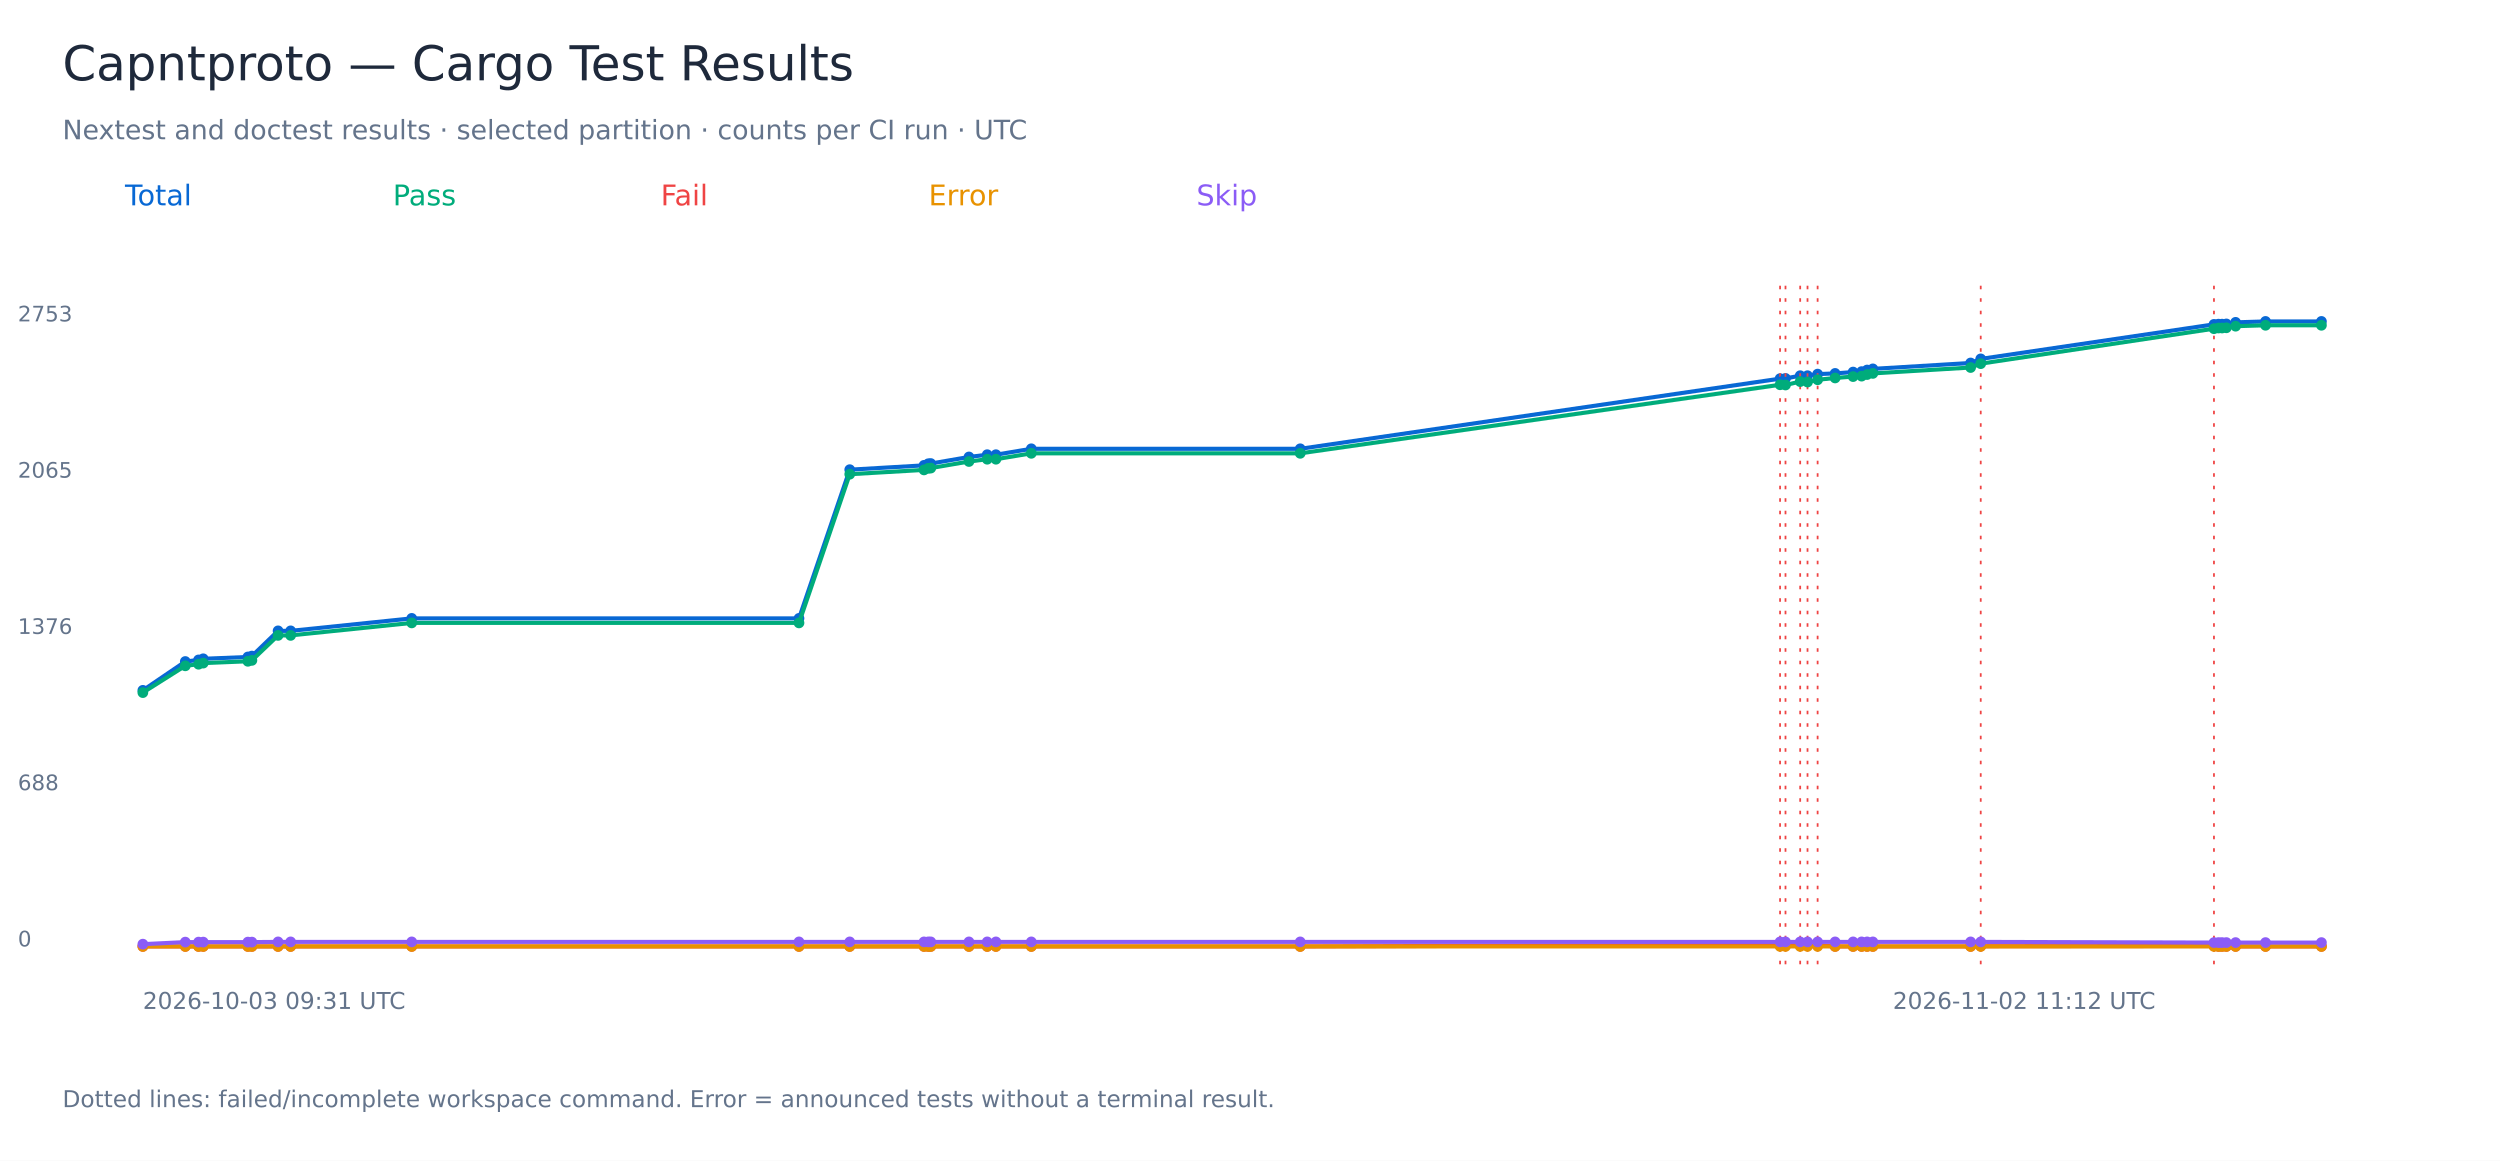
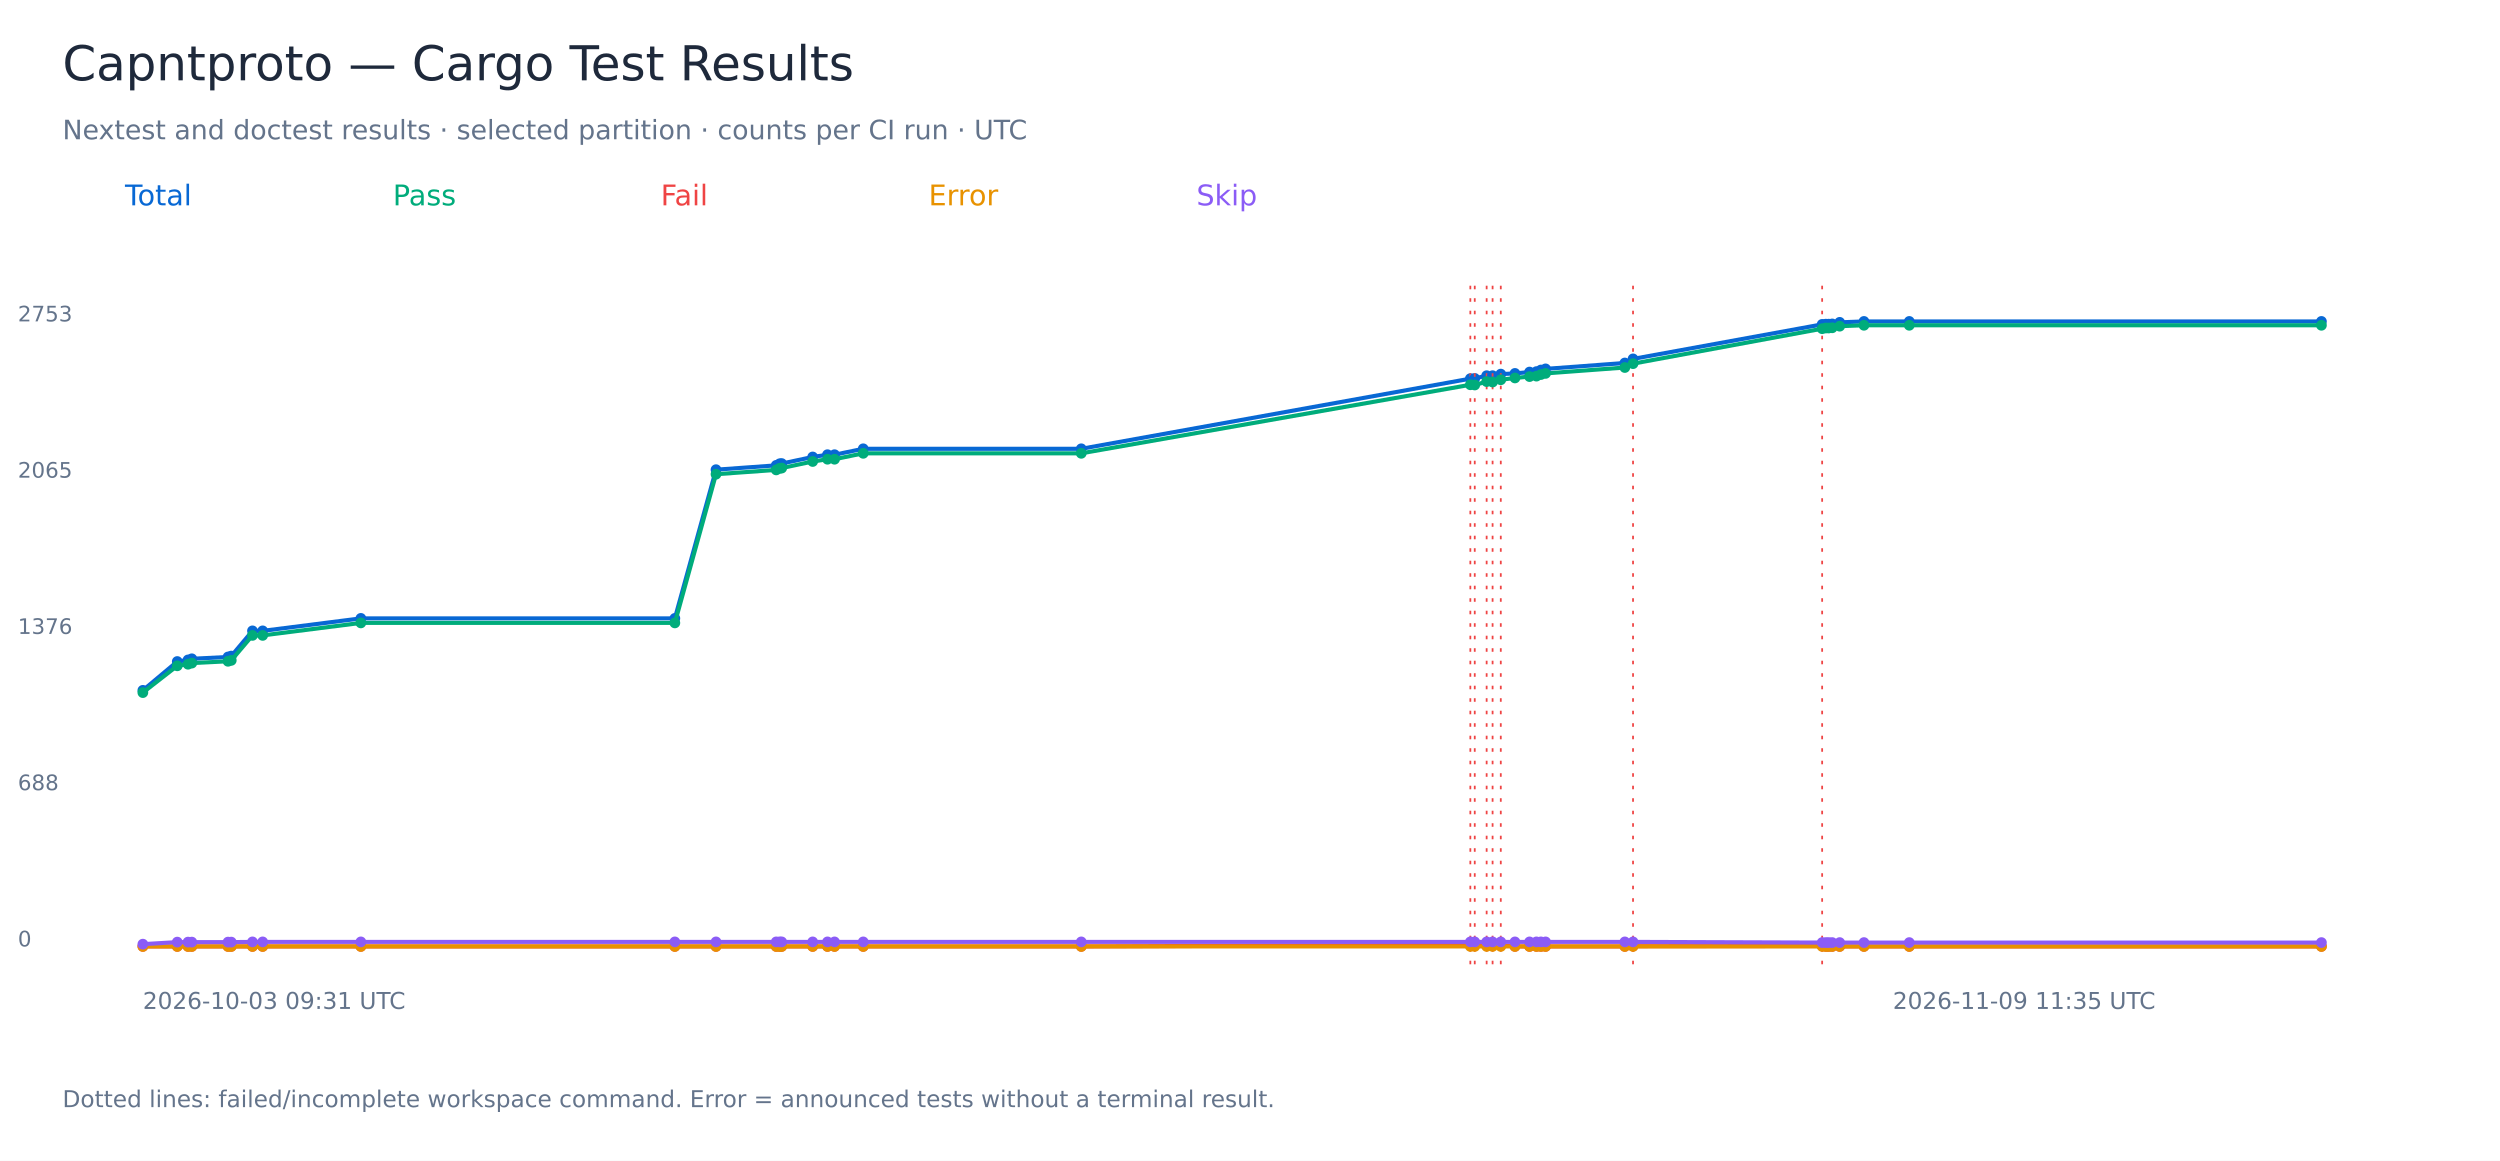
<svg xmlns="http://www.w3.org/2000/svg" width="1400" height="650" viewBox="0 0 1400 650" role="img" aria-labelledby="title">
  <rect width="1400" height="650" fill="white" />
  <g font-family="DejaVu Sans, sans-serif">
    <text x="35.00" y="45.00" font-size="27" fill="#1e293b">Capntproto — Cargo Test Results</text>
    <text x="35.00" y="78.00" font-size="15" fill="#64748b">Nextest and doctest results · selected partition · counts per CI run · UTC</text>
    <text x="70.00" y="115.00" font-size="16" fill="#0868d4">Total</text>
-     <polyline points="80.00,386.59 103.77,370.45 111.19,369.56 113.81,368.92 138.82,367.90 141.06,367.40 155.72,353.28 162.76,353.28 230.57,346.29 447.44,346.29 475.86,263.02 517.44,260.60 519.80,259.71 521.23,259.59 542.62,255.90 552.84,254.63 557.72,254.63 577.53,251.32 728.13,251.32 996.84,212.04 999.88,211.91 1008.10,210.39 1012.21,210.39 1017.87,209.50 1027.67,209.11 1037.73,208.35 1042.50,208.10 1045.58,207.21 1048.80,206.57 1103.55,203.27 1109.21,200.98 1239.82,181.65 1242.36,181.53 1244.35,181.53 1246.77,181.40 1251.94,180.51 1268.70,180.00 1300.00,180.00" fill="none" stroke="#0868d4" stroke-width="2.3" />
+     <polyline points="80.00,386.59 99.27,370.45 105.29,369.56 107.42,368.92 127.69,367.90 129.51,367.40 141.39,353.28 147.10,353.28 202.08,346.29 377.92,346.29 400.97,263.02 434.68,260.60 436.60,259.71 437.75,259.59 455.10,255.90 463.39,254.63 467.34,254.63 483.41,251.32 605.51,251.32 823.39,212.04 825.86,211.91 832.52,210.39 835.85,210.39 840.44,209.50 848.38,209.11 856.55,208.35 860.41,208.10 862.91,207.21 865.52,206.57 909.91,203.27 914.50,200.98 1020.40,181.65 1022.46,181.53 1024.07,181.53 1026.04,181.40 1030.23,180.51 1043.82,180.00 1069.20,180.00 1300.00,180.00" fill="none" stroke="#0868d4" stroke-width="2.3" />
    <circle cx="80.00" cy="386.59" r="3" fill="#0868d4" />
-     <circle cx="103.77" cy="370.45" r="3" fill="#0868d4" />
-     <circle cx="111.19" cy="369.56" r="3" fill="#0868d4" />
-     <circle cx="113.81" cy="368.92" r="3" fill="#0868d4" />
-     <circle cx="138.82" cy="367.90" r="3" fill="#0868d4" />
-     <circle cx="141.06" cy="367.40" r="3" fill="#0868d4" />
-     <circle cx="155.72" cy="353.28" r="3" fill="#0868d4" />
-     <circle cx="162.76" cy="353.28" r="3" fill="#0868d4" />
-     <circle cx="230.57" cy="346.29" r="3" fill="#0868d4" />
-     <circle cx="447.44" cy="346.29" r="3" fill="#0868d4" />
-     <circle cx="475.86" cy="263.02" r="3" fill="#0868d4" />
-     <circle cx="517.44" cy="260.60" r="3" fill="#0868d4" />
-     <circle cx="519.80" cy="259.71" r="3" fill="#0868d4" />
-     <circle cx="521.23" cy="259.59" r="3" fill="#0868d4" />
-     <circle cx="542.62" cy="255.90" r="3" fill="#0868d4" />
-     <circle cx="552.84" cy="254.63" r="3" fill="#0868d4" />
-     <circle cx="557.72" cy="254.63" r="3" fill="#0868d4" />
-     <circle cx="577.53" cy="251.32" r="3" fill="#0868d4" />
-     <circle cx="728.13" cy="251.32" r="3" fill="#0868d4" />
-     <circle cx="996.84" cy="212.04" r="3" fill="#0868d4" />
-     <path d="M 996.84 160 V 540" stroke="#ef4444" stroke-dasharray="2 5" />
-     <circle cx="999.88" cy="211.91" r="3" fill="#0868d4" />
-     <path d="M 999.88 160 V 540" stroke="#ef4444" stroke-dasharray="2 5" />
-     <circle cx="1008.10" cy="210.39" r="3" fill="#0868d4" />
-     <path d="M 1008.10 160 V 540" stroke="#ef4444" stroke-dasharray="2 5" />
-     <circle cx="1012.21" cy="210.39" r="3" fill="#0868d4" />
-     <path d="M 1012.21 160 V 540" stroke="#ef4444" stroke-dasharray="2 5" />
-     <circle cx="1017.87" cy="209.50" r="3" fill="#0868d4" />
-     <path d="M 1017.87 160 V 540" stroke="#ef4444" stroke-dasharray="2 5" />
-     <circle cx="1027.67" cy="209.11" r="3" fill="#0868d4" />
-     <circle cx="1037.73" cy="208.35" r="3" fill="#0868d4" />
-     <circle cx="1042.50" cy="208.10" r="3" fill="#0868d4" />
-     <circle cx="1045.58" cy="207.21" r="3" fill="#0868d4" />
-     <circle cx="1048.80" cy="206.57" r="3" fill="#0868d4" />
-     <circle cx="1103.55" cy="203.27" r="3" fill="#0868d4" />
-     <circle cx="1109.21" cy="200.98" r="3" fill="#0868d4" />
-     <path d="M 1109.21 160 V 540" stroke="#ef4444" stroke-dasharray="2 5" />
-     <circle cx="1239.82" cy="181.65" r="3" fill="#0868d4" />
-     <path d="M 1239.82 160 V 540" stroke="#ef4444" stroke-dasharray="2 5" />
-     <circle cx="1242.36" cy="181.53" r="3" fill="#0868d4" />
-     <circle cx="1244.35" cy="181.53" r="3" fill="#0868d4" />
-     <circle cx="1246.77" cy="181.40" r="3" fill="#0868d4" />
-     <circle cx="1251.94" cy="180.51" r="3" fill="#0868d4" />
-     <circle cx="1268.70" cy="180.00" r="3" fill="#0868d4" />
+     <circle cx="99.27" cy="370.45" r="3" fill="#0868d4" />
+     <circle cx="105.29" cy="369.56" r="3" fill="#0868d4" />
+     <circle cx="107.42" cy="368.92" r="3" fill="#0868d4" />
+     <circle cx="127.69" cy="367.90" r="3" fill="#0868d4" />
+     <circle cx="129.51" cy="367.40" r="3" fill="#0868d4" />
+     <circle cx="141.39" cy="353.28" r="3" fill="#0868d4" />
+     <circle cx="147.10" cy="353.28" r="3" fill="#0868d4" />
+     <circle cx="202.08" cy="346.29" r="3" fill="#0868d4" />
+     <circle cx="377.92" cy="346.29" r="3" fill="#0868d4" />
+     <circle cx="400.97" cy="263.02" r="3" fill="#0868d4" />
+     <circle cx="434.68" cy="260.60" r="3" fill="#0868d4" />
+     <circle cx="436.60" cy="259.71" r="3" fill="#0868d4" />
+     <circle cx="437.75" cy="259.59" r="3" fill="#0868d4" />
+     <circle cx="455.10" cy="255.90" r="3" fill="#0868d4" />
+     <circle cx="463.39" cy="254.63" r="3" fill="#0868d4" />
+     <circle cx="467.34" cy="254.63" r="3" fill="#0868d4" />
+     <circle cx="483.41" cy="251.32" r="3" fill="#0868d4" />
+     <circle cx="605.51" cy="251.32" r="3" fill="#0868d4" />
+     <circle cx="823.39" cy="212.04" r="3" fill="#0868d4" />
+     <path d="M 823.39 160 V 540" stroke="#ef4444" stroke-dasharray="2 5" />
+     <circle cx="825.86" cy="211.91" r="3" fill="#0868d4" />
+     <path d="M 825.86 160 V 540" stroke="#ef4444" stroke-dasharray="2 5" />
+     <circle cx="832.52" cy="210.39" r="3" fill="#0868d4" />
+     <path d="M 832.52 160 V 540" stroke="#ef4444" stroke-dasharray="2 5" />
+     <circle cx="835.85" cy="210.39" r="3" fill="#0868d4" />
+     <path d="M 835.85 160 V 540" stroke="#ef4444" stroke-dasharray="2 5" />
+     <circle cx="840.44" cy="209.50" r="3" fill="#0868d4" />
+     <path d="M 840.44 160 V 540" stroke="#ef4444" stroke-dasharray="2 5" />
+     <circle cx="848.38" cy="209.11" r="3" fill="#0868d4" />
+     <circle cx="856.55" cy="208.35" r="3" fill="#0868d4" />
+     <circle cx="860.41" cy="208.10" r="3" fill="#0868d4" />
+     <circle cx="862.91" cy="207.21" r="3" fill="#0868d4" />
+     <circle cx="865.52" cy="206.57" r="3" fill="#0868d4" />
+     <circle cx="909.91" cy="203.27" r="3" fill="#0868d4" />
+     <circle cx="914.50" cy="200.98" r="3" fill="#0868d4" />
+     <path d="M 914.50 160 V 540" stroke="#ef4444" stroke-dasharray="2 5" />
+     <circle cx="1020.40" cy="181.65" r="3" fill="#0868d4" />
+     <path d="M 1020.40 160 V 540" stroke="#ef4444" stroke-dasharray="2 5" />
+     <circle cx="1022.46" cy="181.53" r="3" fill="#0868d4" />
+     <circle cx="1024.07" cy="181.53" r="3" fill="#0868d4" />
+     <circle cx="1026.04" cy="181.40" r="3" fill="#0868d4" />
+     <circle cx="1030.23" cy="180.51" r="3" fill="#0868d4" />
+     <circle cx="1043.82" cy="180.00" r="3" fill="#0868d4" />
+     <circle cx="1069.20" cy="180.00" r="3" fill="#0868d4" />
    <circle cx="1300.00" cy="180.00" r="3" fill="#0868d4" />
    <text x="10.00" y="530.00" font-size="12" fill="#64748b">0</text>
    <text x="10.00" y="442.50" font-size="12" fill="#64748b">688</text>
    <text x="10.00" y="355.00" font-size="12" fill="#64748b">1376</text>
    <text x="10.00" y="267.50" font-size="12" fill="#64748b">2065</text>
    <text x="10.00" y="180.00" font-size="12" fill="#64748b">2753</text>
    <text x="80.00" y="565.00" font-size="13" fill="#64748b">2026-10-03 09:31 UTC</text>
-     <text x="1060.00" y="565.00" font-size="13" fill="#64748b">2026-11-02 11:12 UTC</text>
+     <text x="1060.00" y="565.00" font-size="13" fill="#64748b">2026-11-09 11:35 UTC</text>
    <text x="220.00" y="115.00" font-size="16" fill="#00ac7b">Pass</text>
-     <polyline points="80.00,387.86 103.77,372.86 111.19,371.97 113.81,371.34 138.82,370.32 141.06,369.81 155.72,355.83 162.76,355.83 230.57,348.83 447.44,348.83 475.86,265.56 517.44,263.15 519.80,262.26 521.23,262.13 542.62,258.44 552.84,257.17 557.72,257.17 577.53,253.86 728.13,253.86 996.84,215.47 999.88,215.60 1008.10,213.69 1012.21,213.94 1017.87,212.67 1027.67,211.66 1037.73,210.89 1042.50,210.64 1045.58,209.75 1048.80,209.11 1103.55,205.81 1109.21,203.65 1239.82,184.07 1242.36,183.69 1244.35,183.69 1246.77,183.56 1251.94,182.67 1268.70,182.16 1300.00,182.16" fill="none" stroke="#00ac7b" stroke-width="2.3" />
+     <polyline points="80.00,387.86 99.27,372.86 105.29,371.97 107.42,371.34 127.69,370.32 129.51,369.81 141.39,355.83 147.10,355.83 202.08,348.83 377.92,348.83 400.97,265.56 434.68,263.15 436.60,262.26 437.75,262.13 455.10,258.44 463.39,257.17 467.34,257.17 483.41,253.86 605.51,253.86 823.39,215.47 825.86,215.60 832.52,213.69 835.85,213.94 840.44,212.67 848.38,211.66 856.55,210.89 860.41,210.64 862.91,209.75 865.52,209.11 909.91,205.81 914.50,203.65 1020.40,184.07 1022.46,183.69 1024.07,183.69 1026.04,183.56 1030.23,182.67 1043.82,182.16 1069.20,182.16 1300.00,182.16" fill="none" stroke="#00ac7b" stroke-width="2.3" />
    <circle cx="80.00" cy="387.86" r="3" fill="#00ac7b" />
-     <circle cx="103.77" cy="372.86" r="3" fill="#00ac7b" />
-     <circle cx="111.19" cy="371.97" r="3" fill="#00ac7b" />
-     <circle cx="113.81" cy="371.34" r="3" fill="#00ac7b" />
-     <circle cx="138.82" cy="370.32" r="3" fill="#00ac7b" />
-     <circle cx="141.06" cy="369.81" r="3" fill="#00ac7b" />
-     <circle cx="155.72" cy="355.83" r="3" fill="#00ac7b" />
-     <circle cx="162.76" cy="355.83" r="3" fill="#00ac7b" />
-     <circle cx="230.57" cy="348.83" r="3" fill="#00ac7b" />
-     <circle cx="447.44" cy="348.83" r="3" fill="#00ac7b" />
-     <circle cx="475.86" cy="265.56" r="3" fill="#00ac7b" />
-     <circle cx="517.44" cy="263.15" r="3" fill="#00ac7b" />
-     <circle cx="519.80" cy="262.26" r="3" fill="#00ac7b" />
-     <circle cx="521.23" cy="262.13" r="3" fill="#00ac7b" />
-     <circle cx="542.62" cy="258.44" r="3" fill="#00ac7b" />
-     <circle cx="552.84" cy="257.17" r="3" fill="#00ac7b" />
-     <circle cx="557.72" cy="257.17" r="3" fill="#00ac7b" />
-     <circle cx="577.53" cy="253.86" r="3" fill="#00ac7b" />
-     <circle cx="728.13" cy="253.86" r="3" fill="#00ac7b" />
-     <circle cx="996.84" cy="215.47" r="3" fill="#00ac7b" />
-     <circle cx="999.88" cy="215.60" r="3" fill="#00ac7b" />
-     <circle cx="1008.10" cy="213.69" r="3" fill="#00ac7b" />
-     <circle cx="1012.21" cy="213.94" r="3" fill="#00ac7b" />
-     <circle cx="1017.87" cy="212.67" r="3" fill="#00ac7b" />
-     <circle cx="1027.67" cy="211.66" r="3" fill="#00ac7b" />
-     <circle cx="1037.73" cy="210.89" r="3" fill="#00ac7b" />
-     <circle cx="1042.50" cy="210.64" r="3" fill="#00ac7b" />
-     <circle cx="1045.58" cy="209.75" r="3" fill="#00ac7b" />
-     <circle cx="1048.80" cy="209.11" r="3" fill="#00ac7b" />
-     <circle cx="1103.55" cy="205.81" r="3" fill="#00ac7b" />
-     <circle cx="1109.21" cy="203.65" r="3" fill="#00ac7b" />
-     <circle cx="1239.82" cy="184.07" r="3" fill="#00ac7b" />
-     <circle cx="1242.36" cy="183.69" r="3" fill="#00ac7b" />
-     <circle cx="1244.35" cy="183.69" r="3" fill="#00ac7b" />
-     <circle cx="1246.77" cy="183.56" r="3" fill="#00ac7b" />
-     <circle cx="1251.94" cy="182.67" r="3" fill="#00ac7b" />
-     <circle cx="1268.70" cy="182.16" r="3" fill="#00ac7b" />
+     <circle cx="99.27" cy="372.86" r="3" fill="#00ac7b" />
+     <circle cx="105.29" cy="371.97" r="3" fill="#00ac7b" />
+     <circle cx="107.42" cy="371.34" r="3" fill="#00ac7b" />
+     <circle cx="127.69" cy="370.32" r="3" fill="#00ac7b" />
+     <circle cx="129.51" cy="369.81" r="3" fill="#00ac7b" />
+     <circle cx="141.39" cy="355.83" r="3" fill="#00ac7b" />
+     <circle cx="147.10" cy="355.83" r="3" fill="#00ac7b" />
+     <circle cx="202.08" cy="348.83" r="3" fill="#00ac7b" />
+     <circle cx="377.92" cy="348.83" r="3" fill="#00ac7b" />
+     <circle cx="400.97" cy="265.56" r="3" fill="#00ac7b" />
+     <circle cx="434.68" cy="263.15" r="3" fill="#00ac7b" />
+     <circle cx="436.60" cy="262.26" r="3" fill="#00ac7b" />
+     <circle cx="437.75" cy="262.13" r="3" fill="#00ac7b" />
+     <circle cx="455.10" cy="258.44" r="3" fill="#00ac7b" />
+     <circle cx="463.39" cy="257.17" r="3" fill="#00ac7b" />
+     <circle cx="467.34" cy="257.17" r="3" fill="#00ac7b" />
+     <circle cx="483.41" cy="253.86" r="3" fill="#00ac7b" />
+     <circle cx="605.51" cy="253.86" r="3" fill="#00ac7b" />
+     <circle cx="823.39" cy="215.47" r="3" fill="#00ac7b" />
+     <circle cx="825.86" cy="215.60" r="3" fill="#00ac7b" />
+     <circle cx="832.52" cy="213.69" r="3" fill="#00ac7b" />
+     <circle cx="835.85" cy="213.94" r="3" fill="#00ac7b" />
+     <circle cx="840.44" cy="212.67" r="3" fill="#00ac7b" />
+     <circle cx="848.38" cy="211.66" r="3" fill="#00ac7b" />
+     <circle cx="856.55" cy="210.89" r="3" fill="#00ac7b" />
+     <circle cx="860.41" cy="210.64" r="3" fill="#00ac7b" />
+     <circle cx="862.91" cy="209.75" r="3" fill="#00ac7b" />
+     <circle cx="865.52" cy="209.11" r="3" fill="#00ac7b" />
+     <circle cx="909.91" cy="205.81" r="3" fill="#00ac7b" />
+     <circle cx="914.50" cy="203.65" r="3" fill="#00ac7b" />
+     <circle cx="1020.40" cy="184.07" r="3" fill="#00ac7b" />
+     <circle cx="1022.46" cy="183.69" r="3" fill="#00ac7b" />
+     <circle cx="1024.07" cy="183.69" r="3" fill="#00ac7b" />
+     <circle cx="1026.04" cy="183.56" r="3" fill="#00ac7b" />
+     <circle cx="1030.23" cy="182.67" r="3" fill="#00ac7b" />
+     <circle cx="1043.82" cy="182.16" r="3" fill="#00ac7b" />
+     <circle cx="1069.20" cy="182.16" r="3" fill="#00ac7b" />
    <circle cx="1300.00" cy="182.16" r="3" fill="#00ac7b" />
    <text x="370.00" y="115.00" font-size="16" fill="#ef4444">Fail</text>
-     <polyline points="80.00,530.00 103.77,530.00 111.19,530.00 113.81,530.00 138.82,530.00 141.06,530.00 155.72,530.00 162.76,530.00 230.57,530.00 447.44,530.00 475.86,530.00 517.44,530.00 519.80,530.00 521.23,530.00 542.62,530.00 552.84,530.00 557.72,530.00 577.53,530.00 728.13,530.00 996.84,529.11 999.88,528.86 1008.10,529.24 1012.21,528.98 1017.87,529.36 1027.67,530.00 1037.73,530.00 1042.50,530.00 1045.58,530.00 1048.80,530.00 1103.55,530.00 1109.21,529.87 1239.82,529.75 1242.36,530.00 1244.35,530.00 1246.77,530.00 1251.94,530.00 1268.70,530.00 1300.00,530.00" fill="none" stroke="#ef4444" stroke-width="2.3" />
+     <polyline points="80.00,530.00 99.27,530.00 105.29,530.00 107.42,530.00 127.69,530.00 129.51,530.00 141.39,530.00 147.10,530.00 202.08,530.00 377.92,530.00 400.97,530.00 434.68,530.00 436.60,530.00 437.75,530.00 455.10,530.00 463.39,530.00 467.34,530.00 483.41,530.00 605.51,530.00 823.39,529.11 825.86,528.86 832.52,529.24 835.85,528.98 840.44,529.36 848.38,530.00 856.55,530.00 860.41,530.00 862.91,530.00 865.52,530.00 909.91,530.00 914.50,529.87 1020.40,529.75 1022.46,530.00 1024.07,530.00 1026.04,530.00 1030.23,530.00 1043.82,530.00 1069.20,530.00 1300.00,530.00" fill="none" stroke="#ef4444" stroke-width="2.3" />
    <circle cx="80.00" cy="530.00" r="3" fill="#ef4444" />
-     <circle cx="103.77" cy="530.00" r="3" fill="#ef4444" />
-     <circle cx="111.19" cy="530.00" r="3" fill="#ef4444" />
-     <circle cx="113.81" cy="530.00" r="3" fill="#ef4444" />
-     <circle cx="138.82" cy="530.00" r="3" fill="#ef4444" />
-     <circle cx="141.06" cy="530.00" r="3" fill="#ef4444" />
-     <circle cx="155.72" cy="530.00" r="3" fill="#ef4444" />
-     <circle cx="162.76" cy="530.00" r="3" fill="#ef4444" />
-     <circle cx="230.57" cy="530.00" r="3" fill="#ef4444" />
-     <circle cx="447.44" cy="530.00" r="3" fill="#ef4444" />
-     <circle cx="475.86" cy="530.00" r="3" fill="#ef4444" />
-     <circle cx="517.44" cy="530.00" r="3" fill="#ef4444" />
-     <circle cx="519.80" cy="530.00" r="3" fill="#ef4444" />
-     <circle cx="521.23" cy="530.00" r="3" fill="#ef4444" />
-     <circle cx="542.62" cy="530.00" r="3" fill="#ef4444" />
-     <circle cx="552.84" cy="530.00" r="3" fill="#ef4444" />
-     <circle cx="557.72" cy="530.00" r="3" fill="#ef4444" />
-     <circle cx="577.53" cy="530.00" r="3" fill="#ef4444" />
-     <circle cx="728.13" cy="530.00" r="3" fill="#ef4444" />
-     <circle cx="996.84" cy="529.11" r="3" fill="#ef4444" />
-     <circle cx="999.88" cy="528.86" r="3" fill="#ef4444" />
-     <circle cx="1008.10" cy="529.24" r="3" fill="#ef4444" />
-     <circle cx="1012.21" cy="528.98" r="3" fill="#ef4444" />
-     <circle cx="1017.87" cy="529.36" r="3" fill="#ef4444" />
-     <circle cx="1027.67" cy="530.00" r="3" fill="#ef4444" />
-     <circle cx="1037.73" cy="530.00" r="3" fill="#ef4444" />
-     <circle cx="1042.50" cy="530.00" r="3" fill="#ef4444" />
-     <circle cx="1045.58" cy="530.00" r="3" fill="#ef4444" />
-     <circle cx="1048.80" cy="530.00" r="3" fill="#ef4444" />
-     <circle cx="1103.55" cy="530.00" r="3" fill="#ef4444" />
-     <circle cx="1109.21" cy="529.87" r="3" fill="#ef4444" />
-     <circle cx="1239.82" cy="529.75" r="3" fill="#ef4444" />
-     <circle cx="1242.36" cy="530.00" r="3" fill="#ef4444" />
-     <circle cx="1244.35" cy="530.00" r="3" fill="#ef4444" />
-     <circle cx="1246.77" cy="530.00" r="3" fill="#ef4444" />
-     <circle cx="1251.94" cy="530.00" r="3" fill="#ef4444" />
-     <circle cx="1268.70" cy="530.00" r="3" fill="#ef4444" />
+     <circle cx="99.27" cy="530.00" r="3" fill="#ef4444" />
+     <circle cx="105.29" cy="530.00" r="3" fill="#ef4444" />
+     <circle cx="107.42" cy="530.00" r="3" fill="#ef4444" />
+     <circle cx="127.69" cy="530.00" r="3" fill="#ef4444" />
+     <circle cx="129.51" cy="530.00" r="3" fill="#ef4444" />
+     <circle cx="141.39" cy="530.00" r="3" fill="#ef4444" />
+     <circle cx="147.10" cy="530.00" r="3" fill="#ef4444" />
+     <circle cx="202.08" cy="530.00" r="3" fill="#ef4444" />
+     <circle cx="377.92" cy="530.00" r="3" fill="#ef4444" />
+     <circle cx="400.97" cy="530.00" r="3" fill="#ef4444" />
+     <circle cx="434.68" cy="530.00" r="3" fill="#ef4444" />
+     <circle cx="436.60" cy="530.00" r="3" fill="#ef4444" />
+     <circle cx="437.75" cy="530.00" r="3" fill="#ef4444" />
+     <circle cx="455.10" cy="530.00" r="3" fill="#ef4444" />
+     <circle cx="463.39" cy="530.00" r="3" fill="#ef4444" />
+     <circle cx="467.34" cy="530.00" r="3" fill="#ef4444" />
+     <circle cx="483.41" cy="530.00" r="3" fill="#ef4444" />
+     <circle cx="605.51" cy="530.00" r="3" fill="#ef4444" />
+     <circle cx="823.39" cy="529.11" r="3" fill="#ef4444" />
+     <circle cx="825.86" cy="528.86" r="3" fill="#ef4444" />
+     <circle cx="832.52" cy="529.24" r="3" fill="#ef4444" />
+     <circle cx="835.85" cy="528.98" r="3" fill="#ef4444" />
+     <circle cx="840.44" cy="529.36" r="3" fill="#ef4444" />
+     <circle cx="848.38" cy="530.00" r="3" fill="#ef4444" />
+     <circle cx="856.55" cy="530.00" r="3" fill="#ef4444" />
+     <circle cx="860.41" cy="530.00" r="3" fill="#ef4444" />
+     <circle cx="862.91" cy="530.00" r="3" fill="#ef4444" />
+     <circle cx="865.52" cy="530.00" r="3" fill="#ef4444" />
+     <circle cx="909.91" cy="530.00" r="3" fill="#ef4444" />
+     <circle cx="914.50" cy="529.87" r="3" fill="#ef4444" />
+     <circle cx="1020.40" cy="529.75" r="3" fill="#ef4444" />
+     <circle cx="1022.46" cy="530.00" r="3" fill="#ef4444" />
+     <circle cx="1024.07" cy="530.00" r="3" fill="#ef4444" />
+     <circle cx="1026.04" cy="530.00" r="3" fill="#ef4444" />
+     <circle cx="1030.23" cy="530.00" r="3" fill="#ef4444" />
+     <circle cx="1043.82" cy="530.00" r="3" fill="#ef4444" />
+     <circle cx="1069.20" cy="530.00" r="3" fill="#ef4444" />
    <circle cx="1300.00" cy="530.00" r="3" fill="#ef4444" />
    <text x="520.00" y="115.00" font-size="16" fill="#e89200">Error</text>
-     <polyline points="80.00,530.00 103.77,530.00 111.19,530.00 113.81,530.00 138.82,530.00 141.06,530.00 155.72,530.00 162.76,530.00 230.57,530.00 447.44,530.00 475.86,530.00 517.44,530.00 519.80,530.00 521.23,530.00 542.62,530.00 552.84,530.00 557.72,530.00 577.53,530.00 728.13,530.00 996.84,530.00 999.88,530.00 1008.10,530.00 1012.21,530.00 1017.87,530.00 1027.67,530.00 1037.73,530.00 1042.50,530.00 1045.58,530.00 1048.80,530.00 1103.55,530.00 1109.21,530.00 1239.82,530.00 1242.36,530.00 1244.35,530.00 1246.77,530.00 1251.94,530.00 1268.70,530.00 1300.00,530.00" fill="none" stroke="#e89200" stroke-width="2.3" />
+     <polyline points="80.00,530.00 99.27,530.00 105.29,530.00 107.42,530.00 127.69,530.00 129.51,530.00 141.39,530.00 147.10,530.00 202.08,530.00 377.92,530.00 400.97,530.00 434.68,530.00 436.60,530.00 437.75,530.00 455.10,530.00 463.39,530.00 467.34,530.00 483.41,530.00 605.51,530.00 823.39,530.00 825.86,530.00 832.52,530.00 835.85,530.00 840.44,530.00 848.38,530.00 856.55,530.00 860.41,530.00 862.91,530.00 865.52,530.00 909.91,530.00 914.50,530.00 1020.40,530.00 1022.46,530.00 1024.07,530.00 1026.04,530.00 1030.23,530.00 1043.82,530.00 1069.20,530.00 1300.00,530.00" fill="none" stroke="#e89200" stroke-width="2.3" />
    <circle cx="80.00" cy="530.00" r="3" fill="#e89200" />
-     <circle cx="103.77" cy="530.00" r="3" fill="#e89200" />
-     <circle cx="111.19" cy="530.00" r="3" fill="#e89200" />
-     <circle cx="113.81" cy="530.00" r="3" fill="#e89200" />
-     <circle cx="138.82" cy="530.00" r="3" fill="#e89200" />
-     <circle cx="141.06" cy="530.00" r="3" fill="#e89200" />
-     <circle cx="155.72" cy="530.00" r="3" fill="#e89200" />
-     <circle cx="162.76" cy="530.00" r="3" fill="#e89200" />
-     <circle cx="230.57" cy="530.00" r="3" fill="#e89200" />
-     <circle cx="447.44" cy="530.00" r="3" fill="#e89200" />
-     <circle cx="475.86" cy="530.00" r="3" fill="#e89200" />
-     <circle cx="517.44" cy="530.00" r="3" fill="#e89200" />
-     <circle cx="519.80" cy="530.00" r="3" fill="#e89200" />
-     <circle cx="521.23" cy="530.00" r="3" fill="#e89200" />
-     <circle cx="542.62" cy="530.00" r="3" fill="#e89200" />
-     <circle cx="552.84" cy="530.00" r="3" fill="#e89200" />
-     <circle cx="557.72" cy="530.00" r="3" fill="#e89200" />
-     <circle cx="577.53" cy="530.00" r="3" fill="#e89200" />
-     <circle cx="728.13" cy="530.00" r="3" fill="#e89200" />
-     <circle cx="996.84" cy="530.00" r="3" fill="#e89200" />
-     <circle cx="999.88" cy="530.00" r="3" fill="#e89200" />
-     <circle cx="1008.10" cy="530.00" r="3" fill="#e89200" />
-     <circle cx="1012.21" cy="530.00" r="3" fill="#e89200" />
-     <circle cx="1017.87" cy="530.00" r="3" fill="#e89200" />
-     <circle cx="1027.67" cy="530.00" r="3" fill="#e89200" />
-     <circle cx="1037.73" cy="530.00" r="3" fill="#e89200" />
-     <circle cx="1042.50" cy="530.00" r="3" fill="#e89200" />
-     <circle cx="1045.58" cy="530.00" r="3" fill="#e89200" />
-     <circle cx="1048.80" cy="530.00" r="3" fill="#e89200" />
-     <circle cx="1103.55" cy="530.00" r="3" fill="#e89200" />
-     <circle cx="1109.21" cy="530.00" r="3" fill="#e89200" />
-     <circle cx="1239.82" cy="530.00" r="3" fill="#e89200" />
-     <circle cx="1242.36" cy="530.00" r="3" fill="#e89200" />
-     <circle cx="1244.35" cy="530.00" r="3" fill="#e89200" />
-     <circle cx="1246.77" cy="530.00" r="3" fill="#e89200" />
-     <circle cx="1251.94" cy="530.00" r="3" fill="#e89200" />
-     <circle cx="1268.70" cy="530.00" r="3" fill="#e89200" />
+     <circle cx="99.27" cy="530.00" r="3" fill="#e89200" />
+     <circle cx="105.29" cy="530.00" r="3" fill="#e89200" />
+     <circle cx="107.42" cy="530.00" r="3" fill="#e89200" />
+     <circle cx="127.69" cy="530.00" r="3" fill="#e89200" />
+     <circle cx="129.51" cy="530.00" r="3" fill="#e89200" />
+     <circle cx="141.39" cy="530.00" r="3" fill="#e89200" />
+     <circle cx="147.10" cy="530.00" r="3" fill="#e89200" />
+     <circle cx="202.08" cy="530.00" r="3" fill="#e89200" />
+     <circle cx="377.92" cy="530.00" r="3" fill="#e89200" />
+     <circle cx="400.97" cy="530.00" r="3" fill="#e89200" />
+     <circle cx="434.68" cy="530.00" r="3" fill="#e89200" />
+     <circle cx="436.60" cy="530.00" r="3" fill="#e89200" />
+     <circle cx="437.75" cy="530.00" r="3" fill="#e89200" />
+     <circle cx="455.10" cy="530.00" r="3" fill="#e89200" />
+     <circle cx="463.39" cy="530.00" r="3" fill="#e89200" />
+     <circle cx="467.34" cy="530.00" r="3" fill="#e89200" />
+     <circle cx="483.41" cy="530.00" r="3" fill="#e89200" />
+     <circle cx="605.51" cy="530.00" r="3" fill="#e89200" />
+     <circle cx="823.39" cy="530.00" r="3" fill="#e89200" />
+     <circle cx="825.86" cy="530.00" r="3" fill="#e89200" />
+     <circle cx="832.52" cy="530.00" r="3" fill="#e89200" />
+     <circle cx="835.85" cy="530.00" r="3" fill="#e89200" />
+     <circle cx="840.44" cy="530.00" r="3" fill="#e89200" />
+     <circle cx="848.38" cy="530.00" r="3" fill="#e89200" />
+     <circle cx="856.55" cy="530.00" r="3" fill="#e89200" />
+     <circle cx="860.41" cy="530.00" r="3" fill="#e89200" />
+     <circle cx="862.91" cy="530.00" r="3" fill="#e89200" />
+     <circle cx="865.52" cy="530.00" r="3" fill="#e89200" />
+     <circle cx="909.91" cy="530.00" r="3" fill="#e89200" />
+     <circle cx="914.50" cy="530.00" r="3" fill="#e89200" />
+     <circle cx="1020.40" cy="530.00" r="3" fill="#e89200" />
+     <circle cx="1022.46" cy="530.00" r="3" fill="#e89200" />
+     <circle cx="1024.07" cy="530.00" r="3" fill="#e89200" />
+     <circle cx="1026.04" cy="530.00" r="3" fill="#e89200" />
+     <circle cx="1030.23" cy="530.00" r="3" fill="#e89200" />
+     <circle cx="1043.82" cy="530.00" r="3" fill="#e89200" />
+     <circle cx="1069.20" cy="530.00" r="3" fill="#e89200" />
    <circle cx="1300.00" cy="530.00" r="3" fill="#e89200" />
    <text x="670.00" y="115.00" font-size="16" fill="#8b5cf6">Skip</text>
-     <polyline points="80.00,528.73 103.77,527.58 111.19,527.58 113.81,527.58 138.82,527.58 141.06,527.58 155.72,527.46 162.76,527.46 230.57,527.46 447.44,527.46 475.86,527.46 517.44,527.46 519.80,527.46 521.23,527.46 542.62,527.46 552.84,527.46 557.72,527.46 577.53,527.46 728.13,527.46 996.84,527.46 999.88,527.46 1008.10,527.46 1012.21,527.46 1017.87,527.46 1027.67,527.46 1037.73,527.46 1042.50,527.46 1045.58,527.46 1048.80,527.46 1103.55,527.46 1109.21,527.46 1239.82,527.84 1242.36,527.84 1244.35,527.84 1246.77,527.84 1251.94,527.84 1268.70,527.84 1300.00,527.84" fill="none" stroke="#8b5cf6" stroke-width="2.3" />
+     <polyline points="80.00,528.73 99.27,527.58 105.29,527.58 107.42,527.58 127.69,527.58 129.51,527.58 141.39,527.46 147.10,527.46 202.08,527.46 377.92,527.46 400.97,527.46 434.68,527.46 436.60,527.46 437.75,527.46 455.10,527.46 463.39,527.46 467.34,527.46 483.41,527.46 605.51,527.46 823.39,527.46 825.86,527.46 832.52,527.46 835.85,527.46 840.44,527.46 848.38,527.46 856.55,527.46 860.41,527.46 862.91,527.46 865.52,527.46 909.91,527.46 914.50,527.46 1020.40,527.84 1022.46,527.84 1024.07,527.84 1026.04,527.84 1030.23,527.84 1043.82,527.84 1069.20,527.84 1300.00,527.84" fill="none" stroke="#8b5cf6" stroke-width="2.3" />
    <circle cx="80.00" cy="528.73" r="3" fill="#8b5cf6" />
-     <circle cx="103.77" cy="527.58" r="3" fill="#8b5cf6" />
-     <circle cx="111.19" cy="527.58" r="3" fill="#8b5cf6" />
-     <circle cx="113.81" cy="527.58" r="3" fill="#8b5cf6" />
-     <circle cx="138.82" cy="527.58" r="3" fill="#8b5cf6" />
-     <circle cx="141.06" cy="527.58" r="3" fill="#8b5cf6" />
-     <circle cx="155.72" cy="527.46" r="3" fill="#8b5cf6" />
-     <circle cx="162.76" cy="527.46" r="3" fill="#8b5cf6" />
-     <circle cx="230.57" cy="527.46" r="3" fill="#8b5cf6" />
-     <circle cx="447.44" cy="527.46" r="3" fill="#8b5cf6" />
-     <circle cx="475.86" cy="527.46" r="3" fill="#8b5cf6" />
-     <circle cx="517.44" cy="527.46" r="3" fill="#8b5cf6" />
-     <circle cx="519.80" cy="527.46" r="3" fill="#8b5cf6" />
-     <circle cx="521.23" cy="527.46" r="3" fill="#8b5cf6" />
-     <circle cx="542.62" cy="527.46" r="3" fill="#8b5cf6" />
-     <circle cx="552.84" cy="527.46" r="3" fill="#8b5cf6" />
-     <circle cx="557.72" cy="527.46" r="3" fill="#8b5cf6" />
-     <circle cx="577.53" cy="527.46" r="3" fill="#8b5cf6" />
-     <circle cx="728.13" cy="527.46" r="3" fill="#8b5cf6" />
-     <circle cx="996.84" cy="527.46" r="3" fill="#8b5cf6" />
-     <circle cx="999.88" cy="527.46" r="3" fill="#8b5cf6" />
-     <circle cx="1008.10" cy="527.46" r="3" fill="#8b5cf6" />
-     <circle cx="1012.21" cy="527.46" r="3" fill="#8b5cf6" />
-     <circle cx="1017.87" cy="527.46" r="3" fill="#8b5cf6" />
-     <circle cx="1027.67" cy="527.46" r="3" fill="#8b5cf6" />
-     <circle cx="1037.73" cy="527.46" r="3" fill="#8b5cf6" />
-     <circle cx="1042.50" cy="527.46" r="3" fill="#8b5cf6" />
-     <circle cx="1045.58" cy="527.46" r="3" fill="#8b5cf6" />
-     <circle cx="1048.80" cy="527.46" r="3" fill="#8b5cf6" />
-     <circle cx="1103.55" cy="527.46" r="3" fill="#8b5cf6" />
-     <circle cx="1109.21" cy="527.46" r="3" fill="#8b5cf6" />
-     <circle cx="1239.82" cy="527.84" r="3" fill="#8b5cf6" />
-     <circle cx="1242.36" cy="527.84" r="3" fill="#8b5cf6" />
-     <circle cx="1244.35" cy="527.84" r="3" fill="#8b5cf6" />
-     <circle cx="1246.77" cy="527.84" r="3" fill="#8b5cf6" />
-     <circle cx="1251.94" cy="527.84" r="3" fill="#8b5cf6" />
-     <circle cx="1268.70" cy="527.84" r="3" fill="#8b5cf6" />
+     <circle cx="99.27" cy="527.58" r="3" fill="#8b5cf6" />
+     <circle cx="105.29" cy="527.58" r="3" fill="#8b5cf6" />
+     <circle cx="107.42" cy="527.58" r="3" fill="#8b5cf6" />
+     <circle cx="127.69" cy="527.58" r="3" fill="#8b5cf6" />
+     <circle cx="129.51" cy="527.58" r="3" fill="#8b5cf6" />
+     <circle cx="141.39" cy="527.46" r="3" fill="#8b5cf6" />
+     <circle cx="147.10" cy="527.46" r="3" fill="#8b5cf6" />
+     <circle cx="202.08" cy="527.46" r="3" fill="#8b5cf6" />
+     <circle cx="377.92" cy="527.46" r="3" fill="#8b5cf6" />
+     <circle cx="400.97" cy="527.46" r="3" fill="#8b5cf6" />
+     <circle cx="434.68" cy="527.46" r="3" fill="#8b5cf6" />
+     <circle cx="436.60" cy="527.46" r="3" fill="#8b5cf6" />
+     <circle cx="437.75" cy="527.46" r="3" fill="#8b5cf6" />
+     <circle cx="455.10" cy="527.46" r="3" fill="#8b5cf6" />
+     <circle cx="463.39" cy="527.46" r="3" fill="#8b5cf6" />
+     <circle cx="467.34" cy="527.46" r="3" fill="#8b5cf6" />
+     <circle cx="483.41" cy="527.46" r="3" fill="#8b5cf6" />
+     <circle cx="605.51" cy="527.46" r="3" fill="#8b5cf6" />
+     <circle cx="823.39" cy="527.46" r="3" fill="#8b5cf6" />
+     <circle cx="825.86" cy="527.46" r="3" fill="#8b5cf6" />
+     <circle cx="832.52" cy="527.46" r="3" fill="#8b5cf6" />
+     <circle cx="835.85" cy="527.46" r="3" fill="#8b5cf6" />
+     <circle cx="840.44" cy="527.46" r="3" fill="#8b5cf6" />
+     <circle cx="848.38" cy="527.46" r="3" fill="#8b5cf6" />
+     <circle cx="856.55" cy="527.46" r="3" fill="#8b5cf6" />
+     <circle cx="860.41" cy="527.46" r="3" fill="#8b5cf6" />
+     <circle cx="862.91" cy="527.46" r="3" fill="#8b5cf6" />
+     <circle cx="865.52" cy="527.46" r="3" fill="#8b5cf6" />
+     <circle cx="909.91" cy="527.46" r="3" fill="#8b5cf6" />
+     <circle cx="914.50" cy="527.46" r="3" fill="#8b5cf6" />
+     <circle cx="1020.40" cy="527.84" r="3" fill="#8b5cf6" />
+     <circle cx="1022.46" cy="527.84" r="3" fill="#8b5cf6" />
+     <circle cx="1024.07" cy="527.84" r="3" fill="#8b5cf6" />
+     <circle cx="1026.04" cy="527.84" r="3" fill="#8b5cf6" />
+     <circle cx="1030.23" cy="527.84" r="3" fill="#8b5cf6" />
+     <circle cx="1043.82" cy="527.84" r="3" fill="#8b5cf6" />
+     <circle cx="1069.20" cy="527.84" r="3" fill="#8b5cf6" />
    <circle cx="1300.00" cy="527.84" r="3" fill="#8b5cf6" />
    <text x="35.00" y="620.00" font-size="13" fill="#64748b">Dotted lines: failed/incomplete workspace command. Error = announced tests without a terminal result.</text>
  </g>
</svg>
